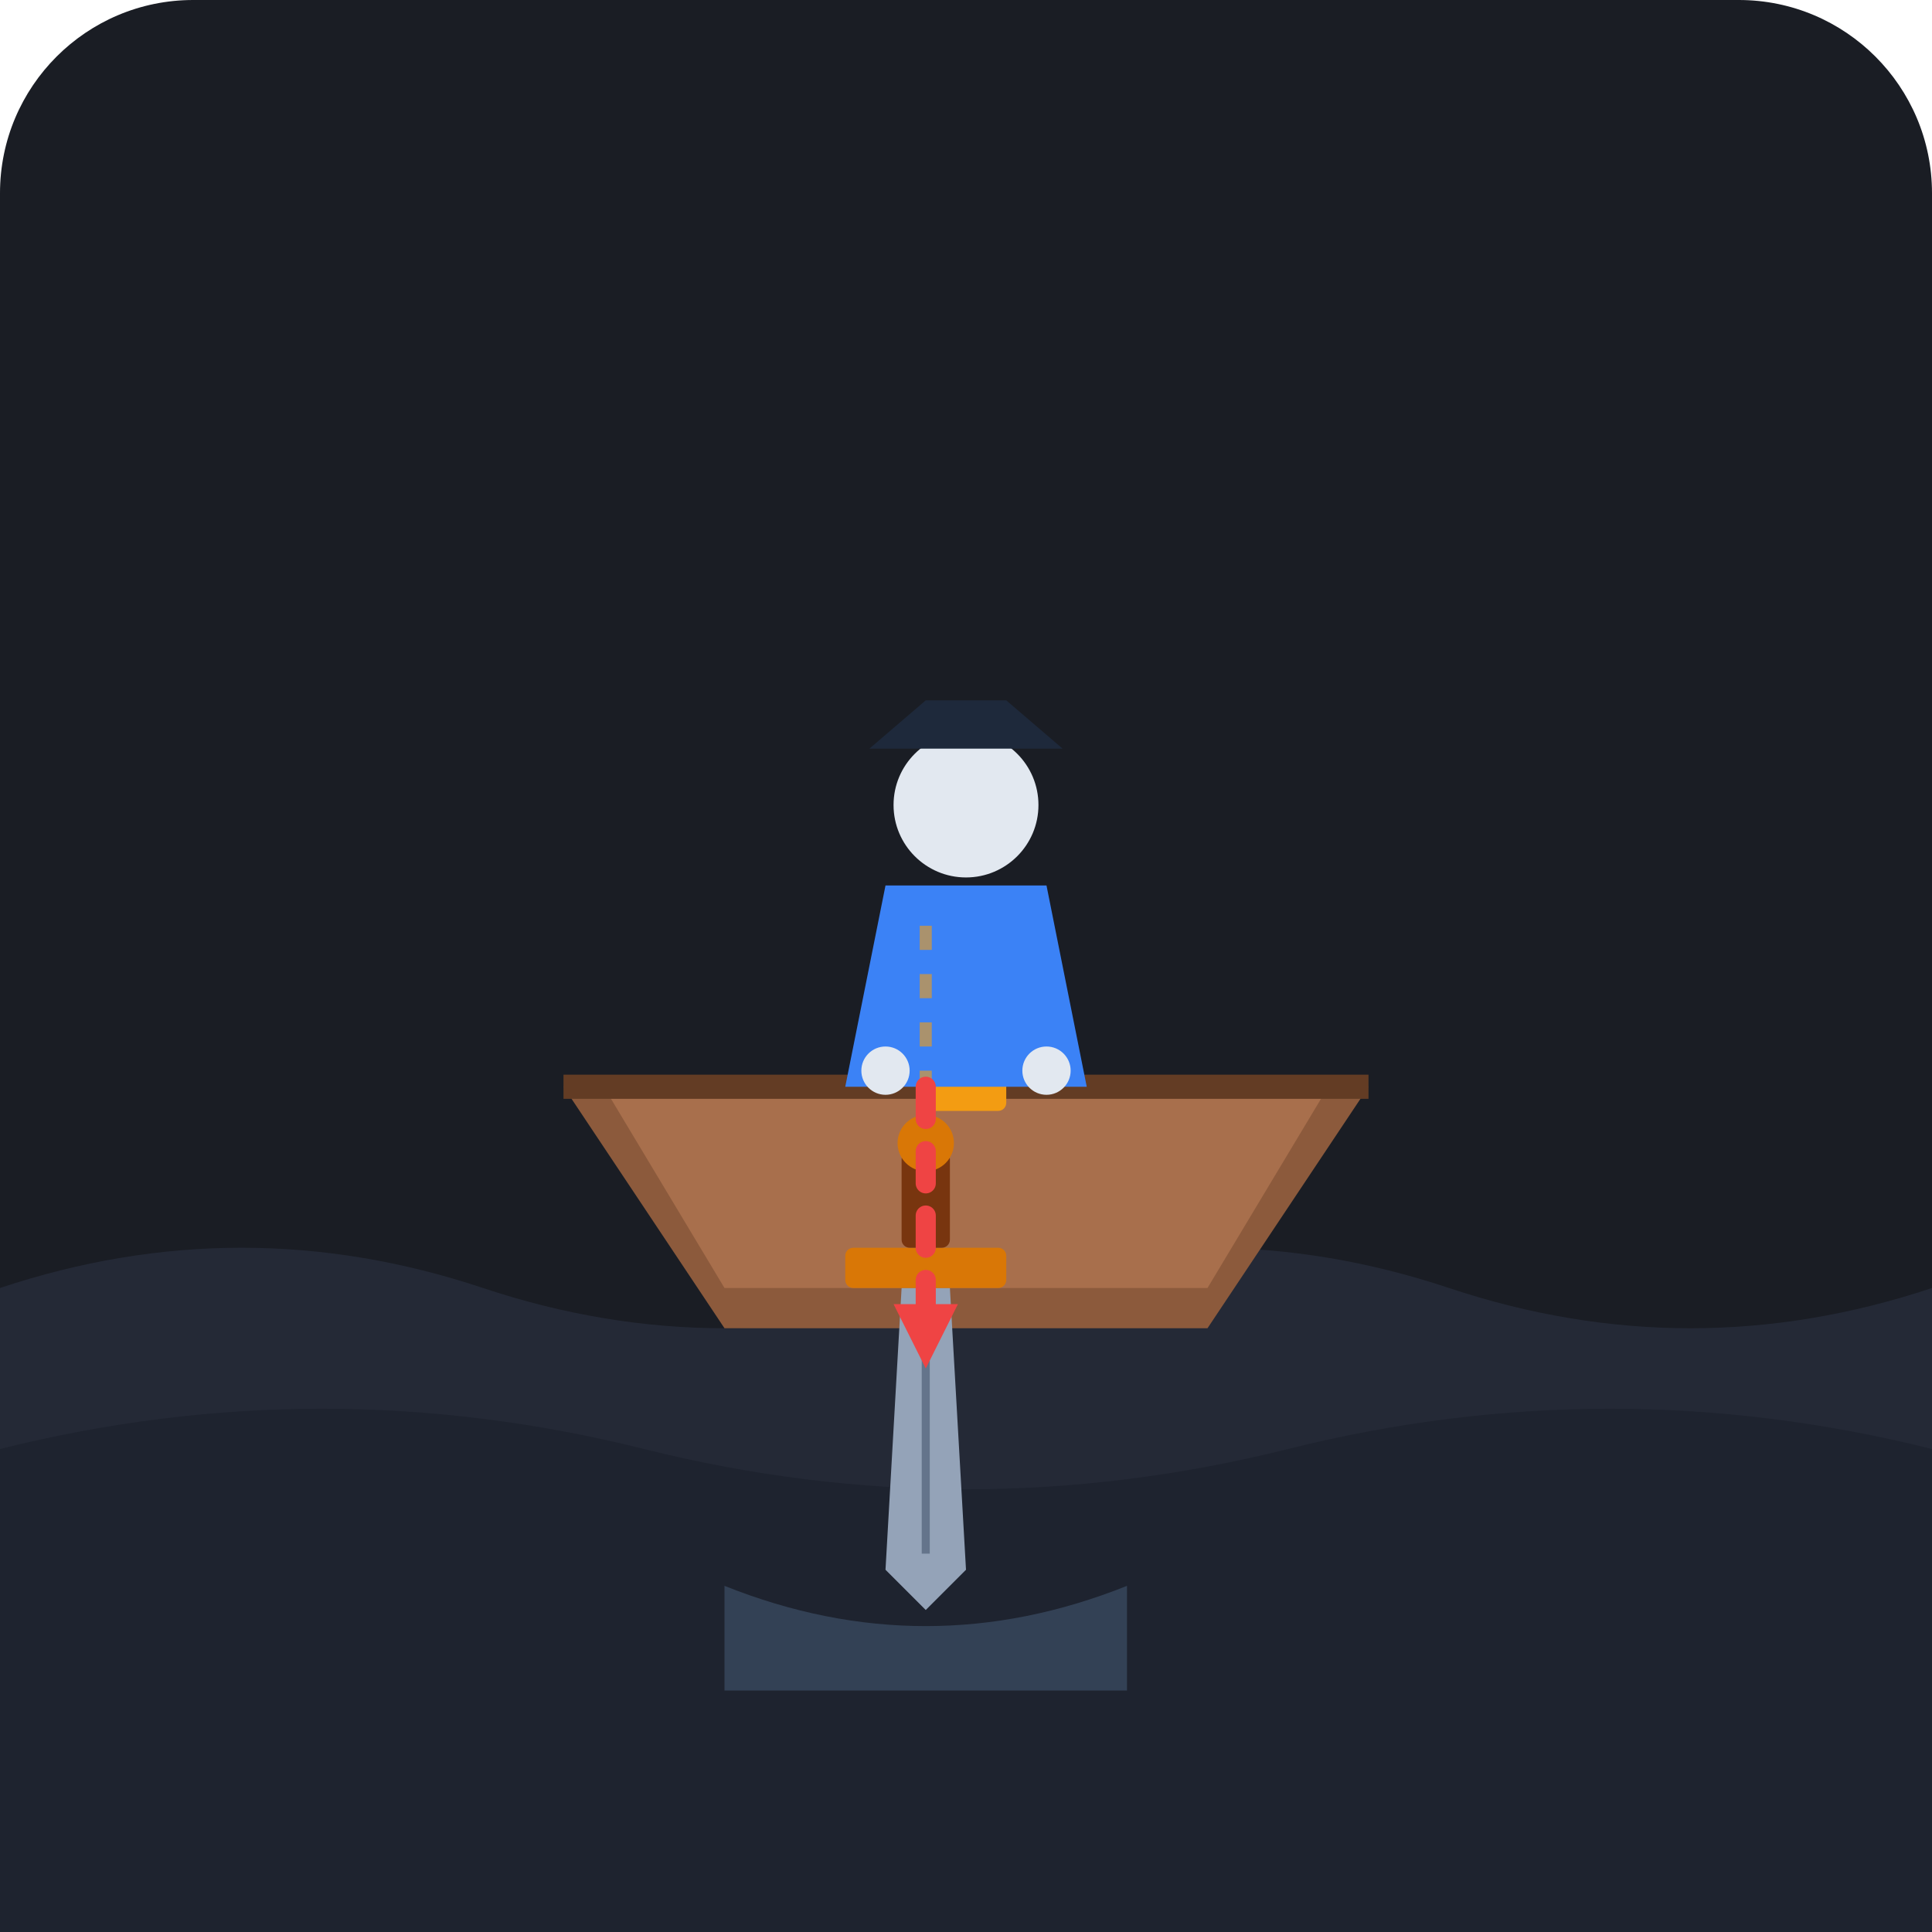
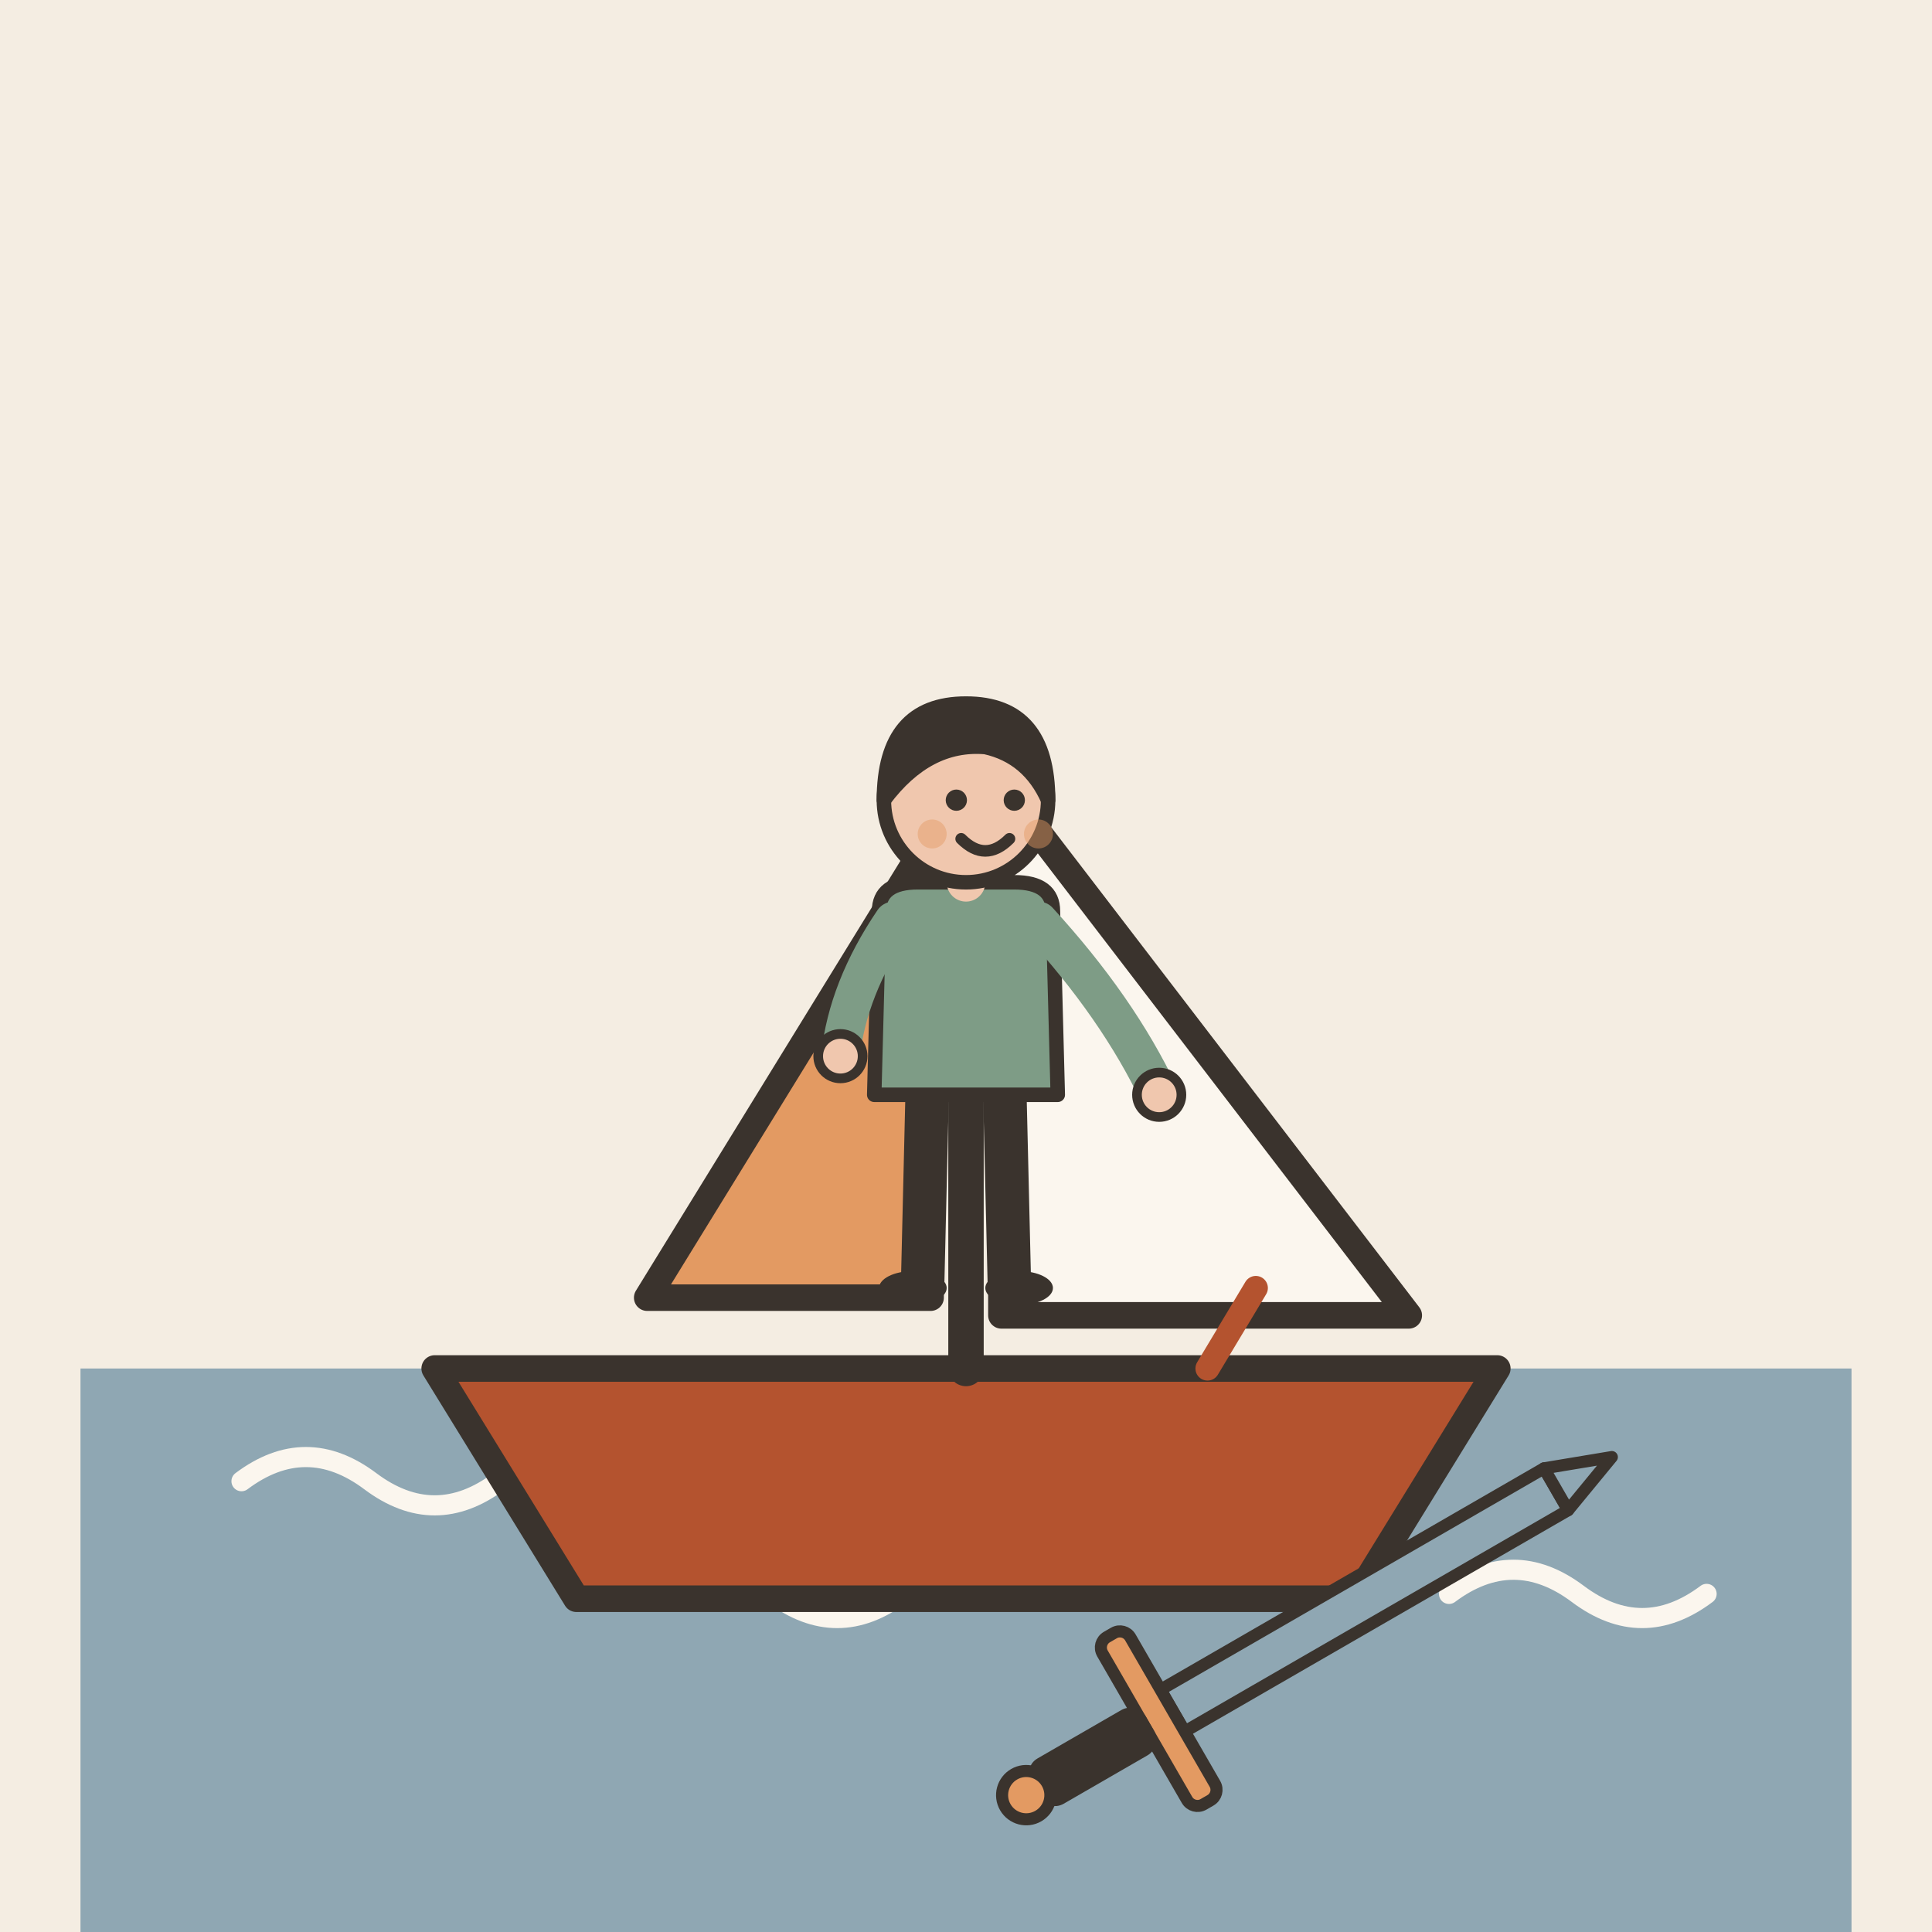
- <svg xmlns="http://www.w3.org/2000/svg" width="240" height="240" viewBox="0 0 240 240">
-   <rect width="240" height="240" rx="24" fill="#1A1D24" />
-   <path d="M0 160 Q 30 150, 60 160 T 120 160 T 180 160 T 240 160 V 240 H 0 Z" fill="#242936" />
-   <path d="M0 180 Q 40 170, 80 180 T 160 180 T 240 180 V 240 H 0 Z" fill="#1E232F" />
-   <g transform="translate(60, 115)">
-     <path d="M10 20 L30 50 H90 L110 20 Z" fill="#8C5A3C" />
-     <path d="M15 20 H105 L90 45 H30 Z" fill="#A86F4C" />
-     <line x1="10" y1="20" x2="110" y2="20" stroke="#633C24" stroke-width="3" />
-     <rect x="55" y="17" width="10" height="6" fill="#F39C12" rx="1" />
-     <path d="M45 20 L50 -5 L70 -5 L75 20 Z" fill="#3B82F6" />
-     <circle cx="60" cy="-15" r="9" fill="#E2E8F0" />
-     <path d="M48 -22 H72 L65 -28 H55 Z" fill="#1E293B" />
-     <circle cx="50" cy="18" r="3" fill="#E2E8F0" />
-     <circle cx="70" cy="18" r="3" fill="#E2E8F0" />
+ <svg xmlns="http://www.w3.org/2000/svg" viewBox="0 0 240 240" data-style="editorial">
+   <rect width="240" height="240" fill="#F4EDE2" />
+   <rect x="10" y="170" width="220" height="70" rx="0" fill="#8FA7B3" />
+   <path d="M30 184q8 -6 16 0t16 0" fill="none" stroke="#FBF6EE" stroke-width="2.5" stroke-linecap="round" stroke-linejoin="round" />
+   <path d="M80 198q8 -6 16 0t16 0" fill="none" stroke="#FBF6EE" stroke-width="2.5" stroke-linecap="round" stroke-linejoin="round" />
+   <path d="M130 184q8 -6 16 0t16 0" fill="none" stroke="#FBF6EE" stroke-width="2.5" stroke-linecap="round" stroke-linejoin="round" />
+   <path d="M180 198q8 -6 16 0t16 0" fill="none" stroke="#FBF6EE" stroke-width="2.5" stroke-linecap="round" stroke-linejoin="round" />
+   <g transform="translate(120 170) scale(1.1 1.1)">
+     <path d="M-60 0L60 0L44 26L-44 26Z" fill="#B4532F" stroke="#3A332D" stroke-width="3" stroke-linecap="round" stroke-linejoin="round" />
+     <path d="M0 0L0 -70" stroke="#3A332D" stroke-width="4" stroke-linecap="round" fill="none" />
+     <path d="M4 -66L50 -6L4 -6Z" fill="#FBF6EE" stroke="#3A332D" stroke-width="3" stroke-linecap="round" stroke-linejoin="round" />
+     <path d="M-4 -60L-36 -8L-4 -8Z" fill="#E39A62" stroke="#3A332D" stroke-width="3" stroke-linecap="round" stroke-linejoin="round" />
  </g>
-   <g transform="translate(100, 185)">
-     <line x1="15" y1="-70" x2="15" y2="-5" stroke="#F39C12" stroke-dasharray="3,3" stroke-width="1.5" opacity="0.6" />
-     <path d="M12 -25 L18 -25 L20 10 L15 15 L10 10 Z" fill="#94A3B8" />
-     <line x1="15" y1="-22" x2="15" y2="8" stroke="#64748B" stroke-width="1" />
-     <rect x="5" y="-30" width="20" height="5" fill="#D97706" rx="1" />
-     <rect x="12" y="-42" width="6" height="12" fill="#78350F" rx="1" />
-     <circle cx="15" cy="-43" r="3.5" fill="#D97706" />
-     <path d="M-10 12 Q 15 22, 40 12 V 25 H -10 Z" fill="#334155" />
+   <g transform="translate(120 160) scale(0.6 0.6)">
+     <path d="M-8 -42L-9 0" stroke="#3A332D" stroke-width="9" stroke-linecap="round" fill="none" />
+     <path d="M8 -42L9 0" stroke="#3A332D" stroke-width="9" stroke-linecap="round" fill="none" />
+     <ellipse cx="-11" cy="0" rx="7" ry="3.5" fill="#3A332D" />
+     <ellipse cx="11" cy="0" rx="7" ry="3.5" fill="#3A332D" />
+     <path d="M-18 -78Q-18 -84 -10 -84L10 -84Q18 -84 18 -78L19 -40L-19 -40Z" fill="#7E9C86" stroke="#3A332D" stroke-width="3" stroke-linecap="round" stroke-linejoin="round" />
+     <path d="M-15 -76Q-24.5 -62 -26 -48" fill="none" stroke="#7E9C86" stroke-width="8" stroke-linecap="round" stroke-linejoin="round" />
+     <circle cx="-26" cy="-48" r="4.6" fill="#F0C7AE" stroke="#3A332D" stroke-linecap="round" stroke-linejoin="round" stroke-width="2" />
+     <path d="M15 -76Q31.5 -58 40 -40" fill="none" stroke="#7E9C86" stroke-width="8" stroke-linecap="round" stroke-linejoin="round" />
+     <circle cx="40" cy="-40" r="4.6" fill="#F0C7AE" stroke="#3A332D" stroke-linecap="round" stroke-linejoin="round" stroke-width="2" />
+     <path d="M0 -84L0 -88" stroke="#F0C7AE" stroke-width="8" stroke-linecap="round" fill="none" />
+     <circle cx="0" cy="-101" r="17" fill="#F0C7AE" stroke="#3A332D" stroke-width="3" stroke-linecap="round" stroke-linejoin="round" />
+     <path d="M-17 -101Q-17 -121 0 -121Q17 -121 17 -101Q13 -110 4 -112Q-8 -113 -17 -101Z" fill="#3A332D" stroke="#3A332D" stroke-width="3" stroke-linecap="round" stroke-linejoin="round" />
+     <circle cx="-2" cy="-101" r="2.2" fill="#3A332D" />
+     <circle cx="10" cy="-101" r="2.2" fill="#3A332D" />
+     <path d="M-1 -93Q4 -88 9 -93" fill="none" stroke="#3A332D" stroke-width="2.4" stroke-linecap="round" stroke-linejoin="round" />
+     <circle cx="-7" cy="-94" r="3" fill="#E39A62" opacity="0.45" />
+     <circle cx="15" cy="-94" r="3" fill="#E39A62" opacity="0.45" />
  </g>
-   <g transform="translate(0, 0)">
-     <path d="M115 135 L115 165" stroke="#EF4444" stroke-width="2.5" stroke-linecap="round" stroke-dasharray="4,4" />
-     <polygon points="115,170 111,162 119,162" fill="#EF4444" />
+   <g transform="translate(150 210) rotate(60) scale(0.5 0.5)">
+     <path d="M-6 -100L6 -100L6 10L-6 10Z" fill="#8FA7B3" stroke="#3A332D" stroke-width="3" stroke-linecap="round" stroke-linejoin="round" />
+     <path d="M-6 -100L0 -116L6 -100Z" fill="#8FA7B3" stroke="#3A332D" stroke-width="3" stroke-linecap="round" stroke-linejoin="round" />
+     <rect x="-24" y="10" width="48" height="8" rx="3" fill="#E39A62" stroke="#3A332D" stroke-width="3" stroke-linecap="round" stroke-linejoin="round" />
+     <rect x="-5" y="18" width="10" height="30" rx="3" fill="#3A332D" stroke="#3A332D" stroke-width="3" stroke-linecap="round" stroke-linejoin="round" />
+     <circle cx="0" cy="52" r="6" fill="#E39A62" stroke="#3A332D" stroke-width="3" stroke-linecap="round" stroke-linejoin="round" />
  </g>
+   <path d="M150 170L156 160" stroke="#B4532F" stroke-width="3" stroke-linecap="round" fill="none" />
</svg>
